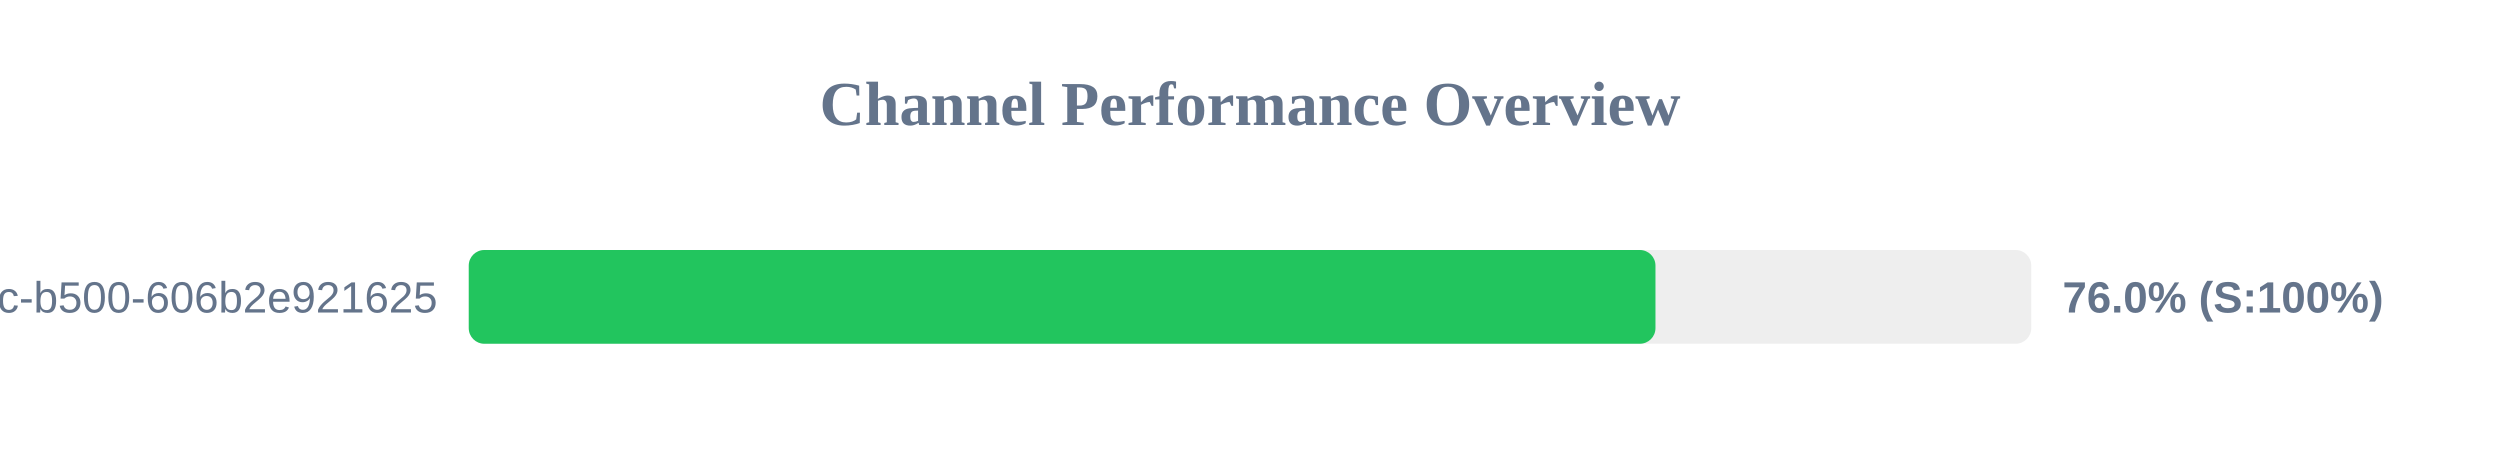
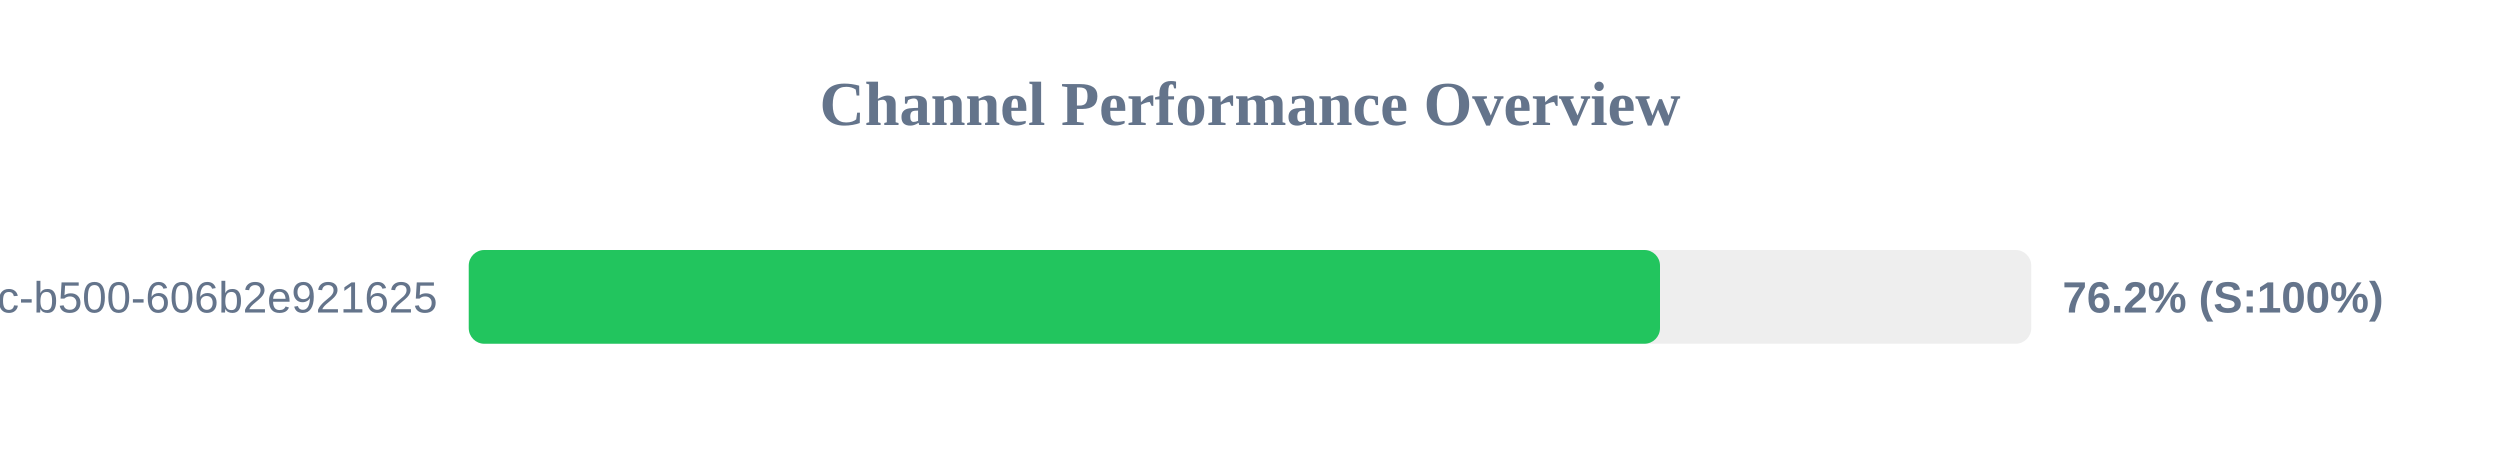
<svg xmlns="http://www.w3.org/2000/svg" width="800" height="150" version="1.1">
  <style>
        .row { font: 14px Arial; fill: #64748b; }
        .score { font: bold 14px Arial; fill: #64748b; }
    </style>
  <text x="400" y="40" text-anchor="middle" font-size="20px" font-weight="bold" fill="#64748b">Channel Performance Overview</text>
  <rect x="150" y="80" width="500" height="30" fill="#eee" rx="5" />
-   <rect x="150" y="80" width="379.75" height="30" fill="#22c55e" rx="5" />
+   <rect x="150" y="80" width="381.2" height="30" fill="#22c55e" rx="5" />
  <text x="140" y="100" text-anchor="end" class="row">?uuid=f901861b-6491-450c-b500-606b2e921625</text>
-   <text x="660" y="100" text-anchor="start" class="score">76.0% (S:100%)</text>
+   <text x="660" y="100" text-anchor="start" class="score">76.2% (S:100%)</text>
</svg>
